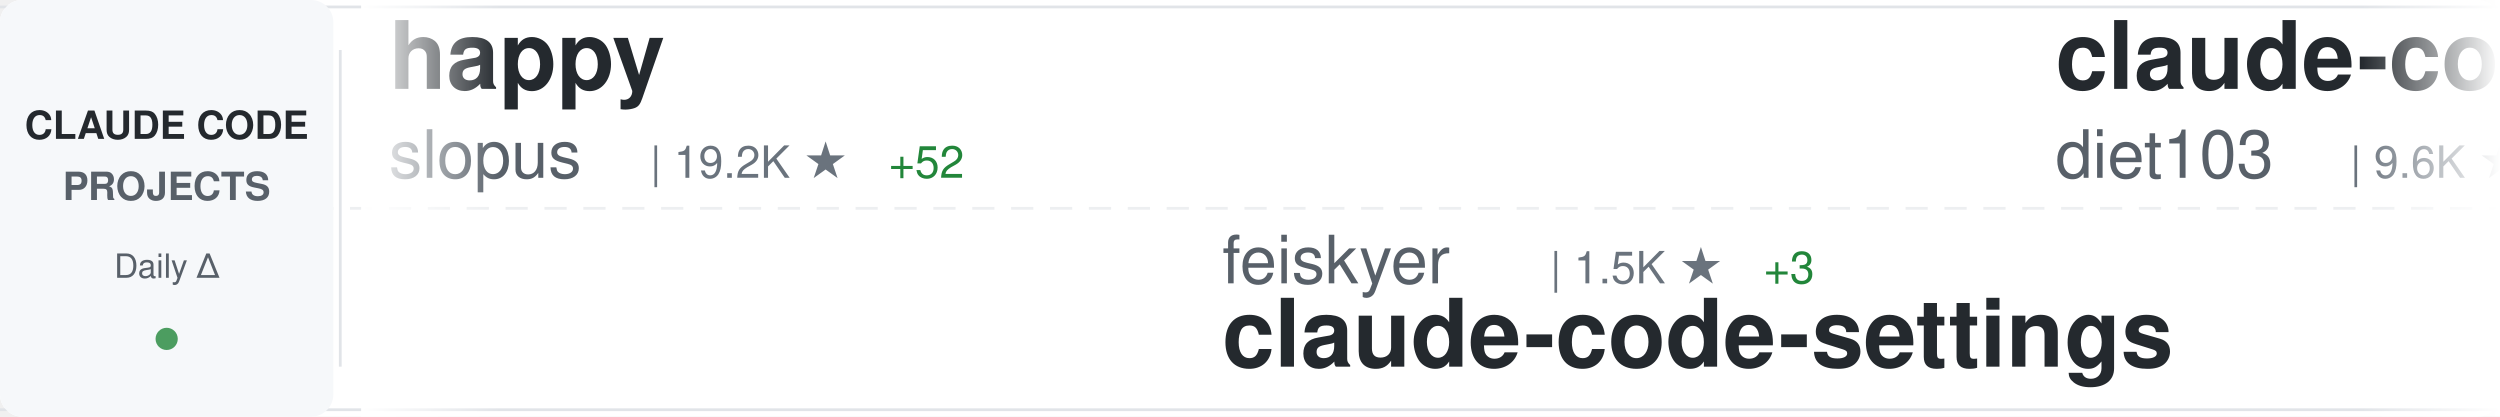
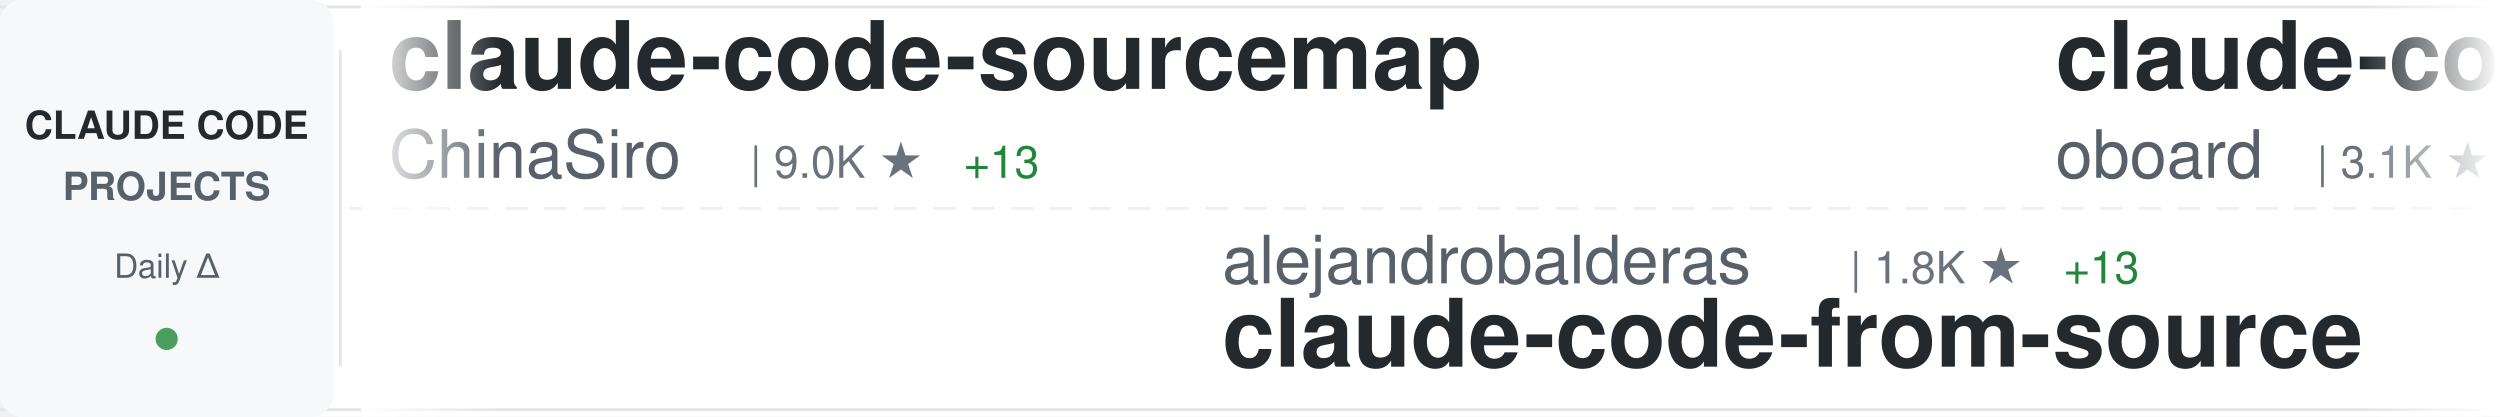
<svg xmlns="http://www.w3.org/2000/svg" width="900" height="150">
  <defs>
    <linearGradient id="awesomeLeftFade" x1="0%" y1="0%" x2="100%" y2="0%">
      <stop offset="0%" style="stop-color:#ffffff;stop-opacity:1" />
      <stop offset="100%" style="stop-color:#ffffff;stop-opacity:0" />
    </linearGradient>
    <linearGradient id="awesomeRightFade" x1="0%" y1="0%" x2="100%" y2="0%">
      <stop offset="0%" style="stop-color:#ffffff;stop-opacity:0" />
      <stop offset="100%" style="stop-color:#ffffff;stop-opacity:1" />
    </linearGradient>
  </defs>
  <rect width="900" height="150" fill="#ffffff" rx="8" />
  <rect x="0" y="2" width="900" height="1" fill="#e1e4e8" />
  <rect x="0" y="147" width="900" height="1" fill="#e1e4e8" />
  <line x1="0" y1="75" x2="900" y2="75" stroke="#e1e4e8" stroke-width="1" stroke-dasharray="8 6" opacity="0.6" />
  <rect x="0" y="0" width="120" height="150" fill="#f6f8fa" rx="8" />
  <text x="60" y="50" font-family="-apple-system, BlinkMacSystemFont, 'Segoe UI', Helvetica, Arial, sans-serif" font-size="14" font-weight="600" fill="#24292e" text-anchor="middle">CLAUDE CODE</text>
  <text x="60" y="72" font-family="-apple-system, BlinkMacSystemFont, 'Segoe UI', Helvetica, Arial, sans-serif" font-size="14" font-weight="600" fill="#586069" text-anchor="middle">PROJECTS</text>
  <text x="60" y="100" font-family="-apple-system, BlinkMacSystemFont, 'Segoe UI', Helvetica, Arial, sans-serif" font-size="12" font-weight="500" fill="#586069" text-anchor="middle">Daily Δ</text>
  <circle cx="60" cy="122" r="4" fill="#22863a" opacity="0.8" />
  <rect x="122" y="18" width="1" height="114" fill="#e1e4e8" />
  <clipPath id="awesomeTickerClip">
    <rect x="130" y="0" width="770" height="150" />
  </clipPath>
  <g clip-path="url(#awesomeTickerClip)">
    <g id="awesomeTickerItems">
      <animateTransform attributeName="transform" attributeType="XML" type="translate" from="0 0" to="-3000 0" dur="54s" repeatCount="indefinite" />
      <g transform="translate(0, 0)">
-         <text x="140" y="32" font-family="-apple-system, BlinkMacSystemFont, 'Segoe UI', Helvetica, Arial, sans-serif" font-size="34" font-weight="600" fill="#24292e">happy</text>
-         <text x="140" y="64" font-family="-apple-system, BlinkMacSystemFont, 'Segoe UI', Helvetica, Arial, sans-serif" font-size="24" font-weight="400" fill="#586069">slopus</text>
-         <text x="234" y="64" font-family="-apple-system, BlinkMacSystemFont, 'Segoe UI', Helvetica, Arial, sans-serif" font-size="16" font-weight="500" fill="#6a737d">| 19.2K ★</text>
-         <text x="320" y="64" font-family="-apple-system, BlinkMacSystemFont, 'Segoe UI', Helvetica, Arial, sans-serif" font-size="16" font-weight="500" fill="#22863a"> +52</text>
+         <text x="140" y="32" font-family="-apple-system, BlinkMacSystemFont, 'Segoe UI', Helvetica, Arial, sans-serif" font-size="34" font-weight="600" fill="#24292e">claude-code-sourcemap</text>
+         <text x="140" y="64" font-family="-apple-system, BlinkMacSystemFont, 'Segoe UI', Helvetica, Arial, sans-serif" font-size="24" font-weight="400" fill="#586069">ChinaSiro</text>
+         <text x="270" y="64" font-family="-apple-system, BlinkMacSystemFont, 'Segoe UI', Helvetica, Arial, sans-serif" font-size="16" font-weight="500" fill="#6a737d">| 9.0K ★</text>
+         <text x="347" y="64" font-family="-apple-system, BlinkMacSystemFont, 'Segoe UI', Helvetica, Arial, sans-serif" font-size="16" font-weight="500" fill="#22863a"> +13</text>
      </g>
      <g transform="translate(300, 0)">
-         <text x="140" y="102" font-family="-apple-system, BlinkMacSystemFont, 'Segoe UI', Helvetica, Arial, sans-serif" font-size="24" font-weight="400" fill="#586069">feiskyer</text>
-         <text x="258" y="102" font-family="-apple-system, BlinkMacSystemFont, 'Segoe UI', Helvetica, Arial, sans-serif" font-size="16" font-weight="500" fill="#6a737d">| 1.5K ★</text>
-         <text x="335" y="102" font-family="-apple-system, BlinkMacSystemFont, 'Segoe UI', Helvetica, Arial, sans-serif" font-size="16" font-weight="500" fill="#22863a"> +3</text>
-         <text x="140" y="132" font-family="-apple-system, BlinkMacSystemFont, 'Segoe UI', Helvetica, Arial, sans-serif" font-size="34" font-weight="600" fill="#24292e">claude-code-settings</text>
+         <text x="140" y="102" font-family="-apple-system, BlinkMacSystemFont, 'Segoe UI', Helvetica, Arial, sans-serif" font-size="24" font-weight="400" fill="#586069">alejandrobalderas</text>
+         <text x="366" y="102" font-family="-apple-system, BlinkMacSystemFont, 'Segoe UI', Helvetica, Arial, sans-serif" font-size="16" font-weight="500" fill="#6a737d">| 1.8K ★</text>
+         <text x="443" y="102" font-family="-apple-system, BlinkMacSystemFont, 'Segoe UI', Helvetica, Arial, sans-serif" font-size="16" font-weight="500" fill="#22863a"> +13</text>
+         <text x="140" y="132" font-family="-apple-system, BlinkMacSystemFont, 'Segoe UI', Helvetica, Arial, sans-serif" font-size="34" font-weight="600" fill="#24292e">claude-code-from-source</text>
      </g>
      <g transform="translate(600, 0)">
-         <text x="140" y="32" font-family="-apple-system, BlinkMacSystemFont, 'Segoe UI', Helvetica, Arial, sans-serif" font-size="34" font-weight="600" fill="#24292e">claude-code-infrastructu...</text>
-         <text x="140" y="64" font-family="-apple-system, BlinkMacSystemFont, 'Segoe UI', Helvetica, Arial, sans-serif" font-size="24" font-weight="400" fill="#586069">diet103</text>
-         <text x="246" y="64" font-family="-apple-system, BlinkMacSystemFont, 'Segoe UI', Helvetica, Arial, sans-serif" font-size="16" font-weight="500" fill="#6a737d">| 9.6K ★</text>
-         <text x="323" y="64" font-family="-apple-system, BlinkMacSystemFont, 'Segoe UI', Helvetica, Arial, sans-serif" font-size="16" font-weight="500" fill="#22863a"> +9</text>
+         <text x="140" y="32" font-family="-apple-system, BlinkMacSystemFont, 'Segoe UI', Helvetica, Arial, sans-serif" font-size="34" font-weight="600" fill="#24292e">claude-code-rev</text>
+         <text x="140" y="64" font-family="-apple-system, BlinkMacSystemFont, 'Segoe UI', Helvetica, Arial, sans-serif" font-size="24" font-weight="400" fill="#586069">oboard</text>
+         <text x="234" y="64" font-family="-apple-system, BlinkMacSystemFont, 'Segoe UI', Helvetica, Arial, sans-serif" font-size="16" font-weight="500" fill="#6a737d">| 3.1K ★</text>
+         <text x="311" y="64" font-family="-apple-system, BlinkMacSystemFont, 'Segoe UI', Helvetica, Arial, sans-serif" font-size="16" font-weight="500" fill="#22863a"> +9</text>
      </g>
      <g transform="translate(900, 0)">
-         <text x="140" y="102" font-family="-apple-system, BlinkMacSystemFont, 'Segoe UI', Helvetica, Arial, sans-serif" font-size="24" font-weight="400" fill="#586069">darcyegb</text>
-         <text x="258" y="102" font-family="-apple-system, BlinkMacSystemFont, 'Segoe UI', Helvetica, Arial, sans-serif" font-size="16" font-weight="500" fill="#6a737d">| 674 ★</text>
-         <text x="326" y="102" font-family="-apple-system, BlinkMacSystemFont, 'Segoe UI', Helvetica, Arial, sans-serif" font-size="16" font-weight="500" fill="#22863a"> +1</text>
-         <text x="140" y="132" font-family="-apple-system, BlinkMacSystemFont, 'Segoe UI', Helvetica, Arial, sans-serif" font-size="34" font-weight="600" fill="#24292e">ClaudeCodeAgents</text>
+         <text x="140" y="102" font-family="-apple-system, BlinkMacSystemFont, 'Segoe UI', Helvetica, Arial, sans-serif" font-size="24" font-weight="400" fill="#586069">nicedreamzapp</text>
+         <text x="318" y="102" font-family="-apple-system, BlinkMacSystemFont, 'Segoe UI', Helvetica, Arial, sans-serif" font-size="16" font-weight="500" fill="#6a737d">| 2.2K ★</text>
+         <text x="395" y="102" font-family="-apple-system, BlinkMacSystemFont, 'Segoe UI', Helvetica, Arial, sans-serif" font-size="16" font-weight="500" fill="#22863a"> +36</text>
+         <text x="140" y="132" font-family="-apple-system, BlinkMacSystemFont, 'Segoe UI', Helvetica, Arial, sans-serif" font-size="34" font-weight="600" fill="#24292e">claude-code-local</text>
      </g>
      <g transform="translate(1200, 0)">
-         <text x="140" y="32" font-family="-apple-system, BlinkMacSystemFont, 'Segoe UI', Helvetica, Arial, sans-serif" font-size="34" font-weight="600" fill="#24292e">claude-skills</text>
-         <text x="140" y="64" font-family="-apple-system, BlinkMacSystemFont, 'Segoe UI', Helvetica, Arial, sans-serif" font-size="24" font-weight="400" fill="#586069">alirezarezvani</text>
-         <text x="330" y="64" font-family="-apple-system, BlinkMacSystemFont, 'Segoe UI', Helvetica, Arial, sans-serif" font-size="16" font-weight="500" fill="#6a737d">| 12.8K ★</text>
-         <text x="416" y="64" font-family="-apple-system, BlinkMacSystemFont, 'Segoe UI', Helvetica, Arial, sans-serif" font-size="16" font-weight="500" fill="#22863a"> +114</text>
+         <text x="140" y="32" font-family="-apple-system, BlinkMacSystemFont, 'Segoe UI', Helvetica, Arial, sans-serif" font-size="34" font-weight="600" fill="#24292e">claude-code-pm-course</text>
+         <text x="140" y="64" font-family="-apple-system, BlinkMacSystemFont, 'Segoe UI', Helvetica, Arial, sans-serif" font-size="24" font-weight="400" fill="#586069">carlvellotti</text>
+         <text x="306" y="64" font-family="-apple-system, BlinkMacSystemFont, 'Segoe UI', Helvetica, Arial, sans-serif" font-size="16" font-weight="500" fill="#6a737d">| 1.9K ★</text>
+         <text x="383" y="64" font-family="-apple-system, BlinkMacSystemFont, 'Segoe UI', Helvetica, Arial, sans-serif" font-size="16" font-weight="500" fill="#22863a"> +3</text>
      </g>
      <g transform="translate(1500, 0)">
-         <text x="140" y="102" font-family="-apple-system, BlinkMacSystemFont, 'Segoe UI', Helvetica, Arial, sans-serif" font-size="24" font-weight="400" fill="#586069">chauncygu</text>
-         <text x="270" y="102" font-family="-apple-system, BlinkMacSystemFont, 'Segoe UI', Helvetica, Arial, sans-serif" font-size="16" font-weight="500" fill="#6a737d">| 2.3K ★</text>
-         <text x="347" y="102" font-family="-apple-system, BlinkMacSystemFont, 'Segoe UI', Helvetica, Arial, sans-serif" font-size="16" font-weight="500" fill="#22863a"> +14</text>
-         <text x="140" y="132" font-family="-apple-system, BlinkMacSystemFont, 'Segoe UI', Helvetica, Arial, sans-serif" font-size="34" font-weight="600" fill="#24292e">collection-claude-code-s...</text>
+         <text x="140" y="102" font-family="-apple-system, BlinkMacSystemFont, 'Segoe UI', Helvetica, Arial, sans-serif" font-size="24" font-weight="400" fill="#586069">ghuntley</text>
+         <text x="258" y="102" font-family="-apple-system, BlinkMacSystemFont, 'Segoe UI', Helvetica, Arial, sans-serif" font-size="16" font-weight="500" fill="#6a737d">| 973 ★</text>
+         <text x="140" y="132" font-family="-apple-system, BlinkMacSystemFont, 'Segoe UI', Helvetica, Arial, sans-serif" font-size="34" font-weight="600" fill="#24292e">claude-code-source-code-...</text>
      </g>
      <g transform="translate(1800, 0)">
-         <text x="140" y="32" font-family="-apple-system, BlinkMacSystemFont, 'Segoe UI', Helvetica, Arial, sans-serif" font-size="34" font-weight="600" fill="#24292e">Open-ClaudeCode</text>
-         <text x="140" y="64" font-family="-apple-system, BlinkMacSystemFont, 'Segoe UI', Helvetica, Arial, sans-serif" font-size="24" font-weight="400" fill="#586069">LING71671</text>
-         <text x="270" y="64" font-family="-apple-system, BlinkMacSystemFont, 'Segoe UI', Helvetica, Arial, sans-serif" font-size="16" font-weight="500" fill="#6a737d">| 783 ★</text>
-         <text x="338" y="64" font-family="-apple-system, BlinkMacSystemFont, 'Segoe UI', Helvetica, Arial, sans-serif" font-size="16" font-weight="500" fill="#22863a"> +4</text>
+         <text x="140" y="32" font-family="-apple-system, BlinkMacSystemFont, 'Segoe UI', Helvetica, Arial, sans-serif" font-size="34" font-weight="600" fill="#24292e">claude-code-reverse</text>
+         <text x="140" y="64" font-family="-apple-system, BlinkMacSystemFont, 'Segoe UI', Helvetica, Arial, sans-serif" font-size="24" font-weight="400" fill="#586069">Yuyz0112</text>
+         <text x="258" y="64" font-family="-apple-system, BlinkMacSystemFont, 'Segoe UI', Helvetica, Arial, sans-serif" font-size="16" font-weight="500" fill="#6a737d">| 2.4K ★</text>
+         <text x="335" y="64" font-family="-apple-system, BlinkMacSystemFont, 'Segoe UI', Helvetica, Arial, sans-serif" font-size="16" font-weight="500" fill="#22863a"> +2</text>
      </g>
      <g transform="translate(2100, 0)">
-         <text x="140" y="102" font-family="-apple-system, BlinkMacSystemFont, 'Segoe UI', Helvetica, Arial, sans-serif" font-size="24" font-weight="400" fill="#586069">Yeachan-Heo</text>
-         <text x="294" y="102" font-family="-apple-system, BlinkMacSystemFont, 'Segoe UI', Helvetica, Arial, sans-serif" font-size="16" font-weight="500" fill="#6a737d">| 31.4K ★</text>
-         <text x="380" y="102" font-family="-apple-system, BlinkMacSystemFont, 'Segoe UI', Helvetica, Arial, sans-serif" font-size="16" font-weight="500" fill="#22863a"> +147</text>
-         <text x="140" y="132" font-family="-apple-system, BlinkMacSystemFont, 'Segoe UI', Helvetica, Arial, sans-serif" font-size="34" font-weight="600" fill="#24292e">oh-my-claudecode</text>
+         <text x="140" y="102" font-family="-apple-system, BlinkMacSystemFont, 'Segoe UI', Helvetica, Arial, sans-serif" font-size="24" font-weight="400" fill="#586069">sugyan</text>
+         <text x="234" y="102" font-family="-apple-system, BlinkMacSystemFont, 'Segoe UI', Helvetica, Arial, sans-serif" font-size="16" font-weight="500" fill="#6a737d">| 1.1K ★</text>
+         <text x="311" y="102" font-family="-apple-system, BlinkMacSystemFont, 'Segoe UI', Helvetica, Arial, sans-serif" font-size="16" font-weight="500" fill="#22863a"> +4</text>
+         <text x="140" y="132" font-family="-apple-system, BlinkMacSystemFont, 'Segoe UI', Helvetica, Arial, sans-serif" font-size="34" font-weight="600" fill="#24292e">claude-code-webui</text>
      </g>
      <g transform="translate(2400, 0)">
-         <text x="140" y="32" font-family="-apple-system, BlinkMacSystemFont, 'Segoe UI', Helvetica, Arial, sans-serif" font-size="34" font-weight="600" fill="#24292e">claude-code-workflows</text>
-         <text x="140" y="64" font-family="-apple-system, BlinkMacSystemFont, 'Segoe UI', Helvetica, Arial, sans-serif" font-size="24" font-weight="400" fill="#586069">OneRedOak</text>
-         <text x="270" y="64" font-family="-apple-system, BlinkMacSystemFont, 'Segoe UI', Helvetica, Arial, sans-serif" font-size="16" font-weight="500" fill="#6a737d">| 3.8K ★</text>
-         <text x="347" y="64" font-family="-apple-system, BlinkMacSystemFont, 'Segoe UI', Helvetica, Arial, sans-serif" font-size="16" font-weight="500" fill="#22863a"> +1</text>
+         <text x="140" y="32" font-family="-apple-system, BlinkMacSystemFont, 'Segoe UI', Helvetica, Arial, sans-serif" font-size="34" font-weight="600" fill="#24292e">claude-code-source-build</text>
+         <text x="140" y="64" font-family="-apple-system, BlinkMacSystemFont, 'Segoe UI', Helvetica, Arial, sans-serif" font-size="24" font-weight="400" fill="#586069">andrew-kramer-inno</text>
+         <text x="378" y="64" font-family="-apple-system, BlinkMacSystemFont, 'Segoe UI', Helvetica, Arial, sans-serif" font-size="16" font-weight="500" fill="#6a737d">| 580 ★</text>
+         <text x="446" y="64" font-family="-apple-system, BlinkMacSystemFont, 'Segoe UI', Helvetica, Arial, sans-serif" font-size="16" font-weight="500" fill="#22863a"> +4</text>
      </g>
      <g transform="translate(2700, 0)">
-         <text x="140" y="102" font-family="-apple-system, BlinkMacSystemFont, 'Segoe UI', Helvetica, Arial, sans-serif" font-size="24" font-weight="400" fill="#586069">FlorianBruniaux</text>
-         <text x="342" y="102" font-family="-apple-system, BlinkMacSystemFont, 'Segoe UI', Helvetica, Arial, sans-serif" font-size="16" font-weight="500" fill="#6a737d">| 4.0K ★</text>
-         <text x="419" y="102" font-family="-apple-system, BlinkMacSystemFont, 'Segoe UI', Helvetica, Arial, sans-serif" font-size="16" font-weight="500" fill="#22863a"> +25</text>
-         <text x="140" y="132" font-family="-apple-system, BlinkMacSystemFont, 'Segoe UI', Helvetica, Arial, sans-serif" font-size="34" font-weight="600" fill="#24292e">claude-code-ultimate-gui...</text>
+         <text x="140" y="102" font-family="-apple-system, BlinkMacSystemFont, 'Segoe UI', Helvetica, Arial, sans-serif" font-size="24" font-weight="400" fill="#586069">OneRedOak</text>
+         <text x="270" y="102" font-family="-apple-system, BlinkMacSystemFont, 'Segoe UI', Helvetica, Arial, sans-serif" font-size="16" font-weight="500" fill="#6a737d">| 3.8K ★</text>
+         <text x="347" y="102" font-family="-apple-system, BlinkMacSystemFont, 'Segoe UI', Helvetica, Arial, sans-serif" font-size="16" font-weight="500" fill="#22863a"> +1</text>
+         <text x="140" y="132" font-family="-apple-system, BlinkMacSystemFont, 'Segoe UI', Helvetica, Arial, sans-serif" font-size="34" font-weight="600" fill="#24292e">claude-code-workflows</text>
      </g>
      <g transform="translate(3000, 0)">
-         <text x="140" y="32" font-family="-apple-system, BlinkMacSystemFont, 'Segoe UI', Helvetica, Arial, sans-serif" font-size="34" font-weight="600" fill="#24292e">happy</text>
-         <text x="140" y="64" font-family="-apple-system, BlinkMacSystemFont, 'Segoe UI', Helvetica, Arial, sans-serif" font-size="24" font-weight="400" fill="#586069">slopus</text>
-         <text x="234" y="64" font-family="-apple-system, BlinkMacSystemFont, 'Segoe UI', Helvetica, Arial, sans-serif" font-size="16" font-weight="500" fill="#6a737d">| 19.2K ★</text>
-         <text x="320" y="64" font-family="-apple-system, BlinkMacSystemFont, 'Segoe UI', Helvetica, Arial, sans-serif" font-size="16" font-weight="500" fill="#22863a"> +52</text>
+         <text x="140" y="32" font-family="-apple-system, BlinkMacSystemFont, 'Segoe UI', Helvetica, Arial, sans-serif" font-size="34" font-weight="600" fill="#24292e">claude-code-sourcemap</text>
+         <text x="140" y="64" font-family="-apple-system, BlinkMacSystemFont, 'Segoe UI', Helvetica, Arial, sans-serif" font-size="24" font-weight="400" fill="#586069">ChinaSiro</text>
+         <text x="270" y="64" font-family="-apple-system, BlinkMacSystemFont, 'Segoe UI', Helvetica, Arial, sans-serif" font-size="16" font-weight="500" fill="#6a737d">| 9.0K ★</text>
+         <text x="347" y="64" font-family="-apple-system, BlinkMacSystemFont, 'Segoe UI', Helvetica, Arial, sans-serif" font-size="16" font-weight="500" fill="#22863a"> +13</text>
      </g>
      <g transform="translate(3300, 0)">
-         <text x="140" y="102" font-family="-apple-system, BlinkMacSystemFont, 'Segoe UI', Helvetica, Arial, sans-serif" font-size="24" font-weight="400" fill="#586069">feiskyer</text>
-         <text x="258" y="102" font-family="-apple-system, BlinkMacSystemFont, 'Segoe UI', Helvetica, Arial, sans-serif" font-size="16" font-weight="500" fill="#6a737d">| 1.5K ★</text>
-         <text x="335" y="102" font-family="-apple-system, BlinkMacSystemFont, 'Segoe UI', Helvetica, Arial, sans-serif" font-size="16" font-weight="500" fill="#22863a"> +3</text>
-         <text x="140" y="132" font-family="-apple-system, BlinkMacSystemFont, 'Segoe UI', Helvetica, Arial, sans-serif" font-size="34" font-weight="600" fill="#24292e">claude-code-settings</text>
+         <text x="140" y="102" font-family="-apple-system, BlinkMacSystemFont, 'Segoe UI', Helvetica, Arial, sans-serif" font-size="24" font-weight="400" fill="#586069">alejandrobalderas</text>
+         <text x="366" y="102" font-family="-apple-system, BlinkMacSystemFont, 'Segoe UI', Helvetica, Arial, sans-serif" font-size="16" font-weight="500" fill="#6a737d">| 1.8K ★</text>
+         <text x="443" y="102" font-family="-apple-system, BlinkMacSystemFont, 'Segoe UI', Helvetica, Arial, sans-serif" font-size="16" font-weight="500" fill="#22863a"> +13</text>
+         <text x="140" y="132" font-family="-apple-system, BlinkMacSystemFont, 'Segoe UI', Helvetica, Arial, sans-serif" font-size="34" font-weight="600" fill="#24292e">claude-code-from-source</text>
      </g>
      <g transform="translate(3600, 0)">
-         <text x="140" y="32" font-family="-apple-system, BlinkMacSystemFont, 'Segoe UI', Helvetica, Arial, sans-serif" font-size="34" font-weight="600" fill="#24292e">claude-code-infrastructu...</text>
-         <text x="140" y="64" font-family="-apple-system, BlinkMacSystemFont, 'Segoe UI', Helvetica, Arial, sans-serif" font-size="24" font-weight="400" fill="#586069">diet103</text>
-         <text x="246" y="64" font-family="-apple-system, BlinkMacSystemFont, 'Segoe UI', Helvetica, Arial, sans-serif" font-size="16" font-weight="500" fill="#6a737d">| 9.6K ★</text>
-         <text x="323" y="64" font-family="-apple-system, BlinkMacSystemFont, 'Segoe UI', Helvetica, Arial, sans-serif" font-size="16" font-weight="500" fill="#22863a"> +9</text>
+         <text x="140" y="32" font-family="-apple-system, BlinkMacSystemFont, 'Segoe UI', Helvetica, Arial, sans-serif" font-size="34" font-weight="600" fill="#24292e">claude-code-rev</text>
+         <text x="140" y="64" font-family="-apple-system, BlinkMacSystemFont, 'Segoe UI', Helvetica, Arial, sans-serif" font-size="24" font-weight="400" fill="#586069">oboard</text>
+         <text x="234" y="64" font-family="-apple-system, BlinkMacSystemFont, 'Segoe UI', Helvetica, Arial, sans-serif" font-size="16" font-weight="500" fill="#6a737d">| 3.1K ★</text>
+         <text x="311" y="64" font-family="-apple-system, BlinkMacSystemFont, 'Segoe UI', Helvetica, Arial, sans-serif" font-size="16" font-weight="500" fill="#22863a"> +9</text>
      </g>
      <g transform="translate(3900, 0)">
-         <text x="140" y="102" font-family="-apple-system, BlinkMacSystemFont, 'Segoe UI', Helvetica, Arial, sans-serif" font-size="24" font-weight="400" fill="#586069">darcyegb</text>
-         <text x="258" y="102" font-family="-apple-system, BlinkMacSystemFont, 'Segoe UI', Helvetica, Arial, sans-serif" font-size="16" font-weight="500" fill="#6a737d">| 674 ★</text>
-         <text x="326" y="102" font-family="-apple-system, BlinkMacSystemFont, 'Segoe UI', Helvetica, Arial, sans-serif" font-size="16" font-weight="500" fill="#22863a"> +1</text>
-         <text x="140" y="132" font-family="-apple-system, BlinkMacSystemFont, 'Segoe UI', Helvetica, Arial, sans-serif" font-size="34" font-weight="600" fill="#24292e">ClaudeCodeAgents</text>
+         <text x="140" y="102" font-family="-apple-system, BlinkMacSystemFont, 'Segoe UI', Helvetica, Arial, sans-serif" font-size="24" font-weight="400" fill="#586069">nicedreamzapp</text>
+         <text x="318" y="102" font-family="-apple-system, BlinkMacSystemFont, 'Segoe UI', Helvetica, Arial, sans-serif" font-size="16" font-weight="500" fill="#6a737d">| 2.2K ★</text>
+         <text x="395" y="102" font-family="-apple-system, BlinkMacSystemFont, 'Segoe UI', Helvetica, Arial, sans-serif" font-size="16" font-weight="500" fill="#22863a"> +36</text>
+         <text x="140" y="132" font-family="-apple-system, BlinkMacSystemFont, 'Segoe UI', Helvetica, Arial, sans-serif" font-size="34" font-weight="600" fill="#24292e">claude-code-local</text>
      </g>
    </g>
  </g>
  <rect x="130" y="0" width="50" height="150" fill="url(#awesomeLeftFade)" />
  <rect x="850" y="0" width="50" height="150" fill="url(#awesomeRightFade)" />
</svg>
